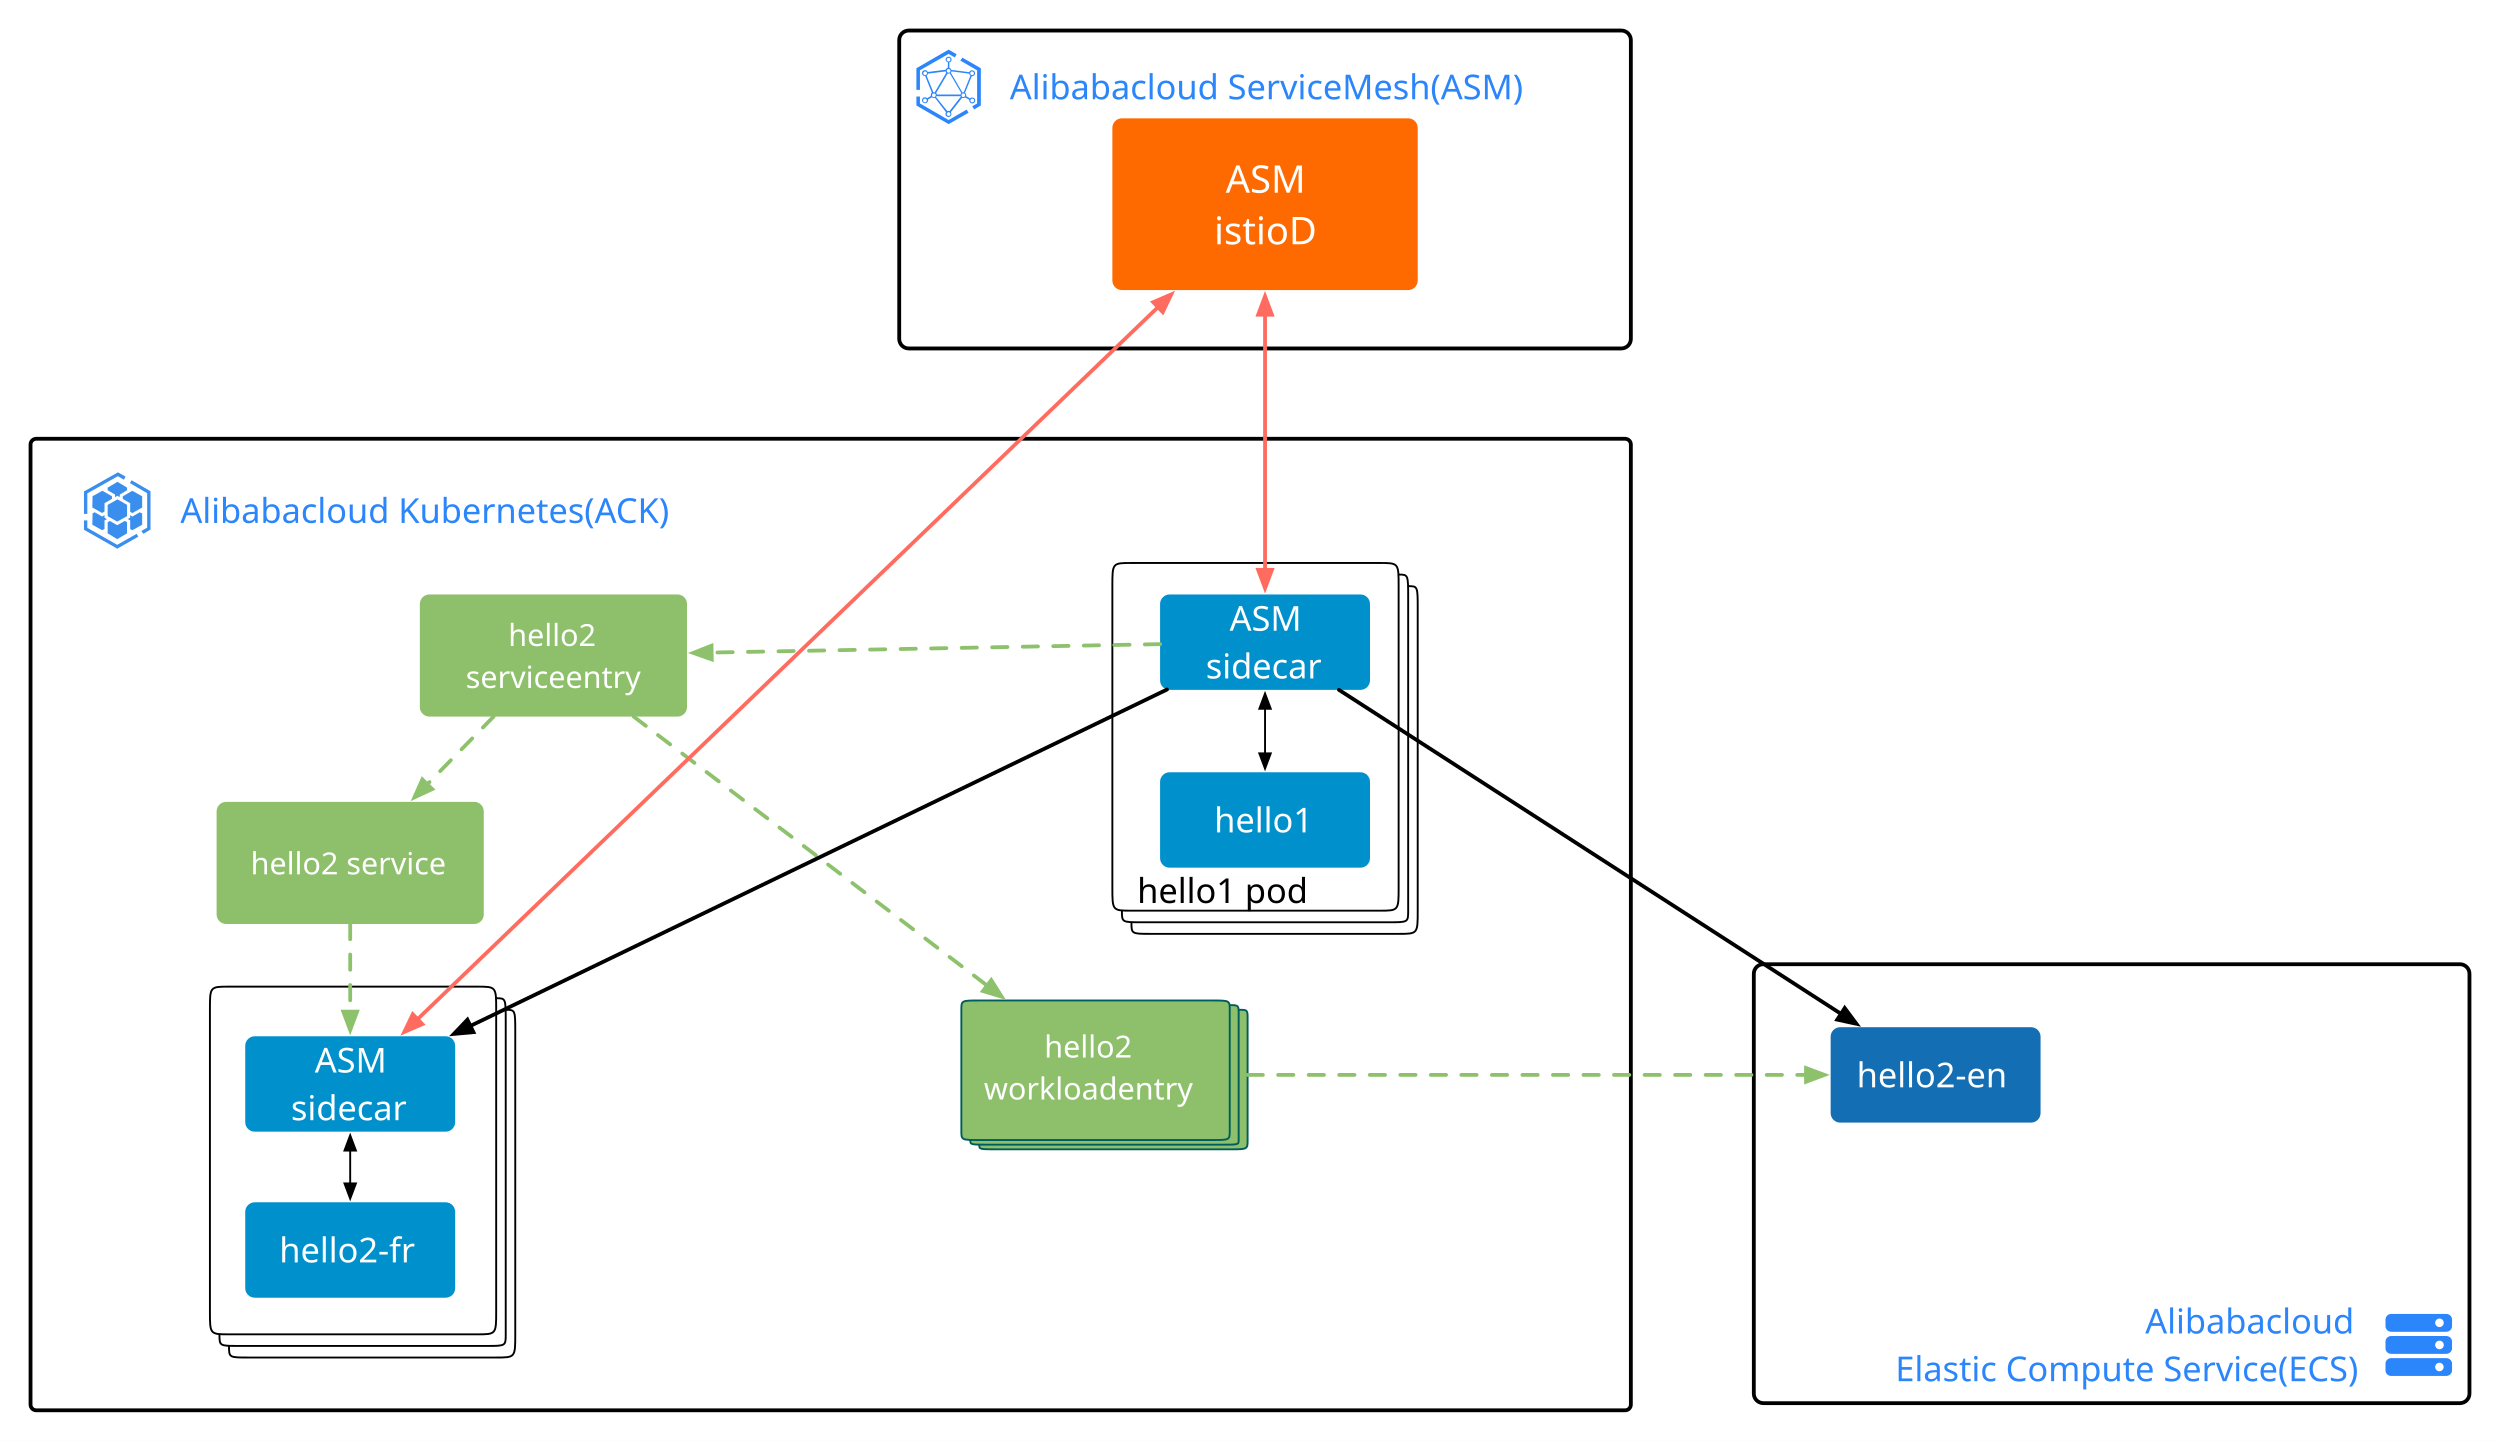
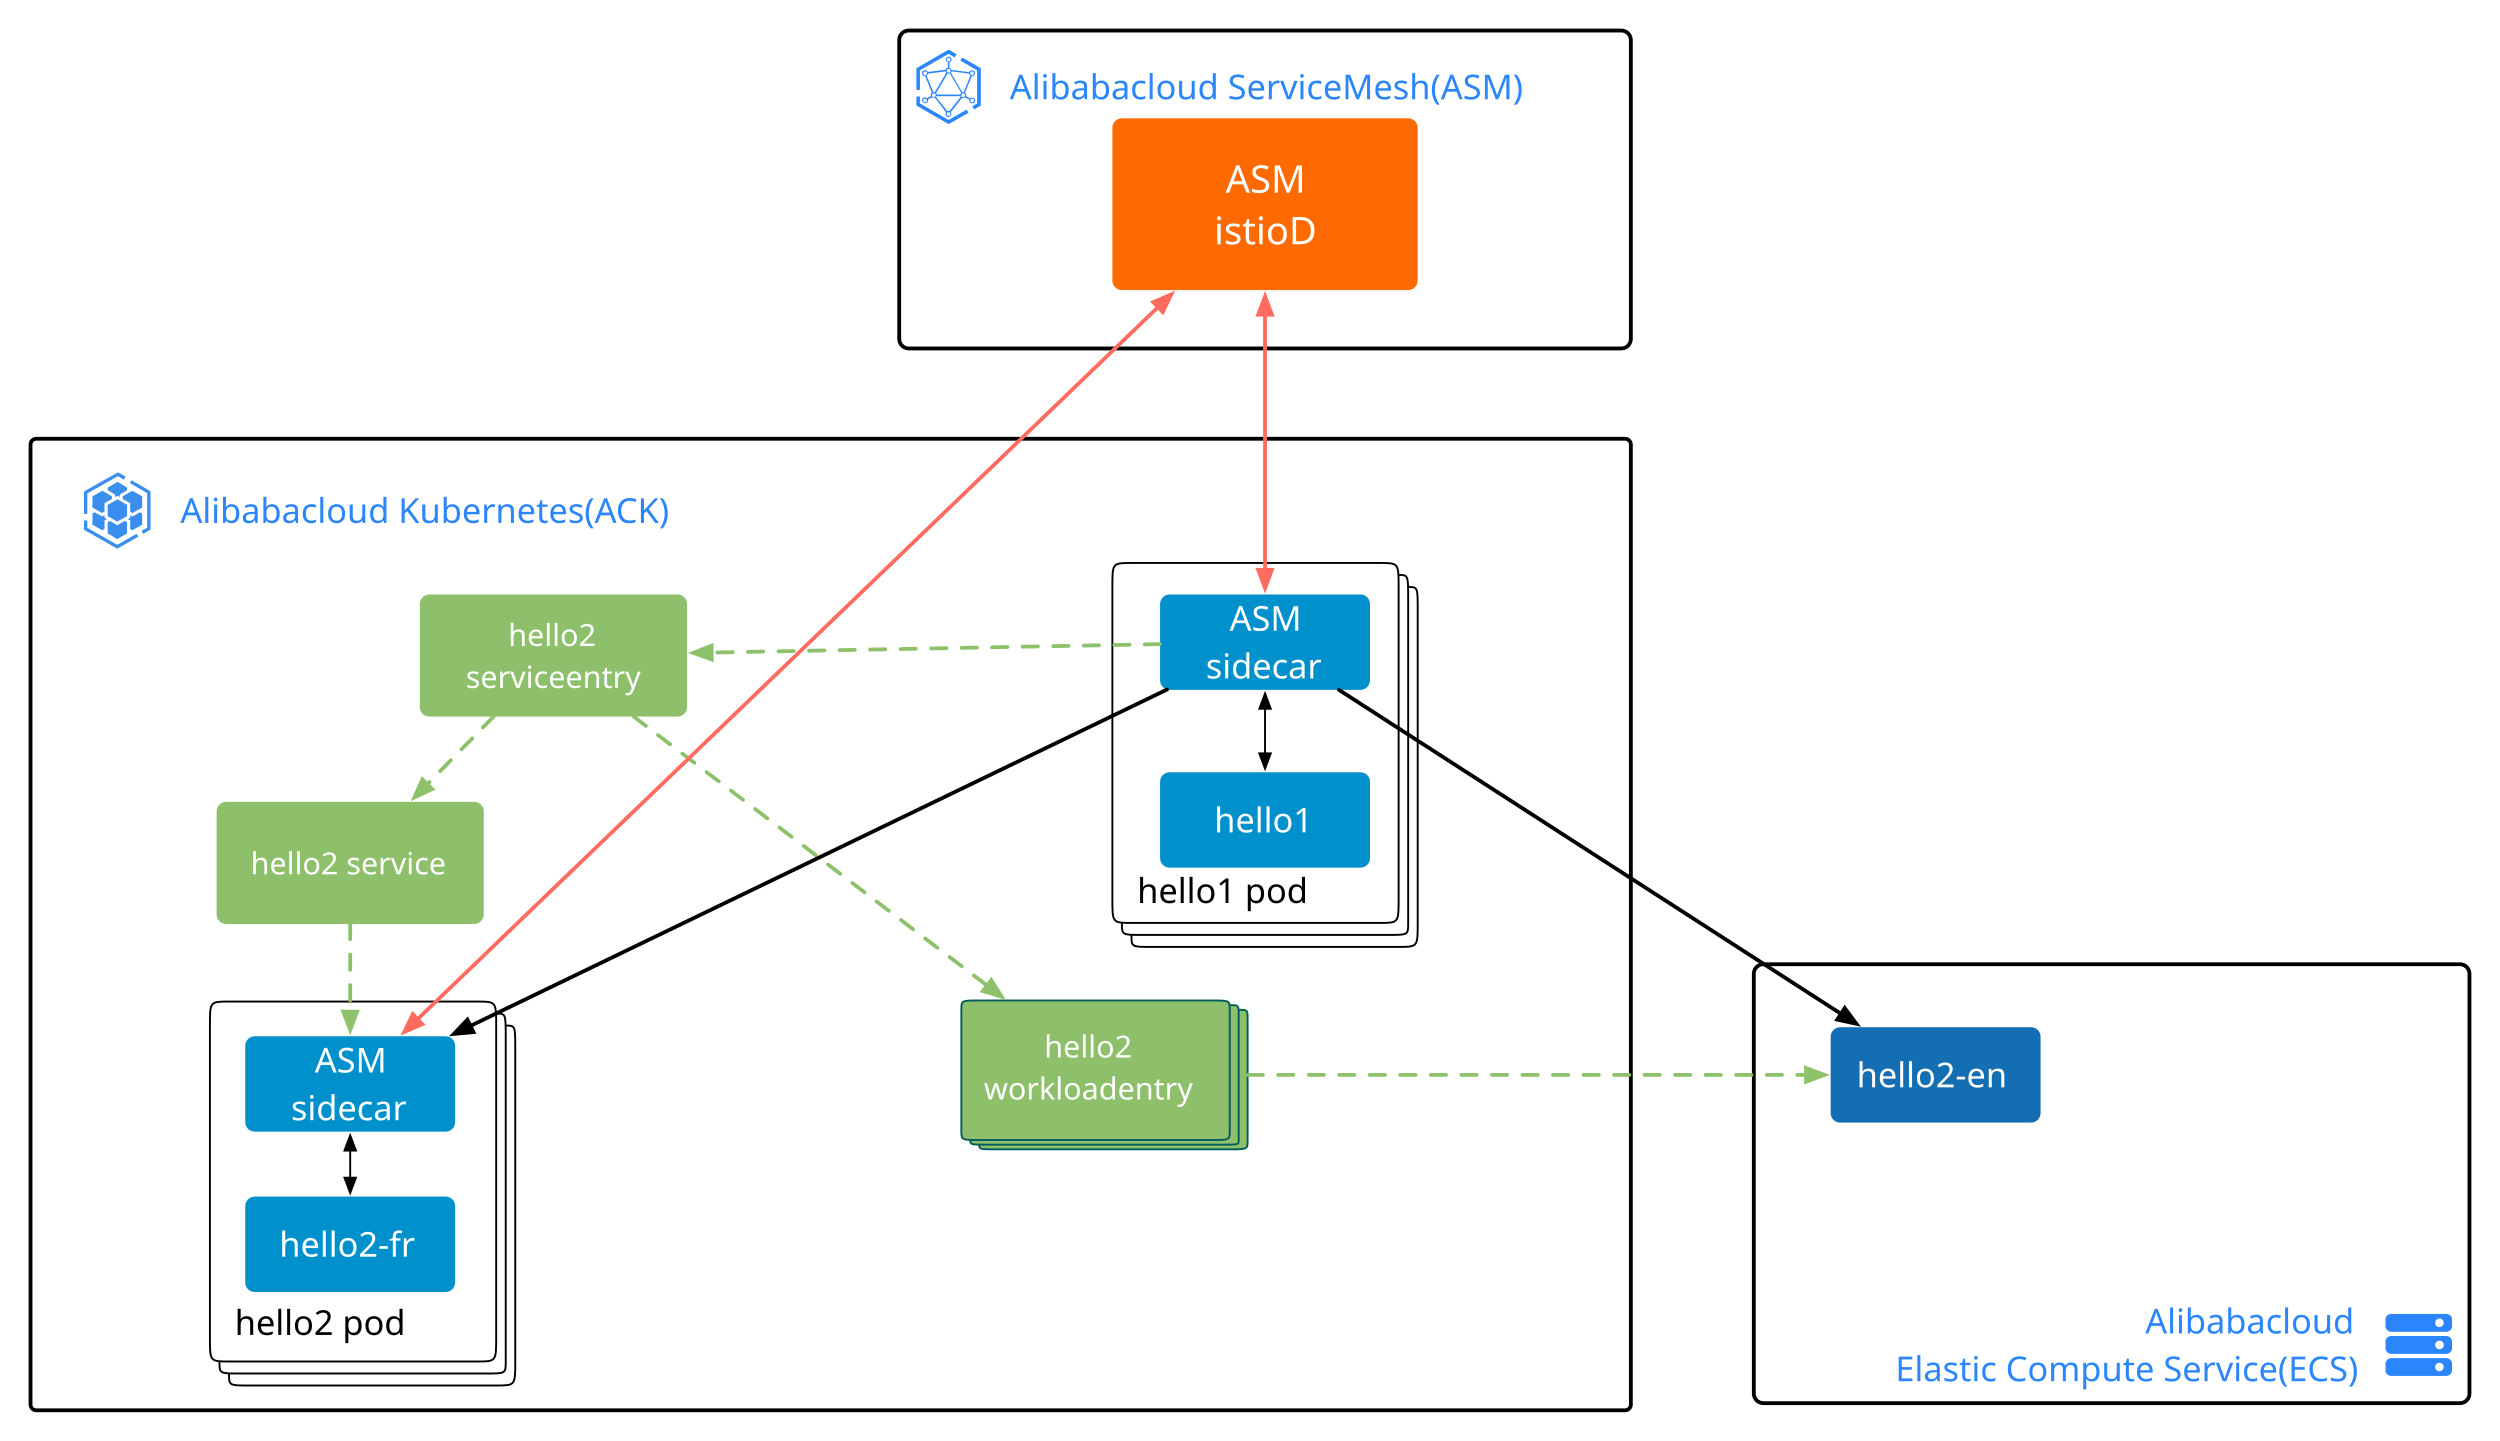
<svg xmlns="http://www.w3.org/2000/svg" version="1.1" viewBox="-91 -2990 1310 755" width="1310" height="755">
  <defs>
    <font-face font-family="Alibaba PuHuiTi" font-size="18" panose-1="0 2 6 0 4 1 1 1 1 1" units-per-em="1000" underline-position="-75" underline-thickness="50" slope="0" x-height="540" cap-height="694" ascent="1050.002" descent="-322.001" font-weight="400">
      <font-face-src>
        <font-face-name name="AlibabaPuHuiTiR" />
      </font-face-src>
    </font-face>
    <font-face font-family="Alibaba PuHuiTi" font-size="16" panose-1="0 2 6 0 4 1 1 1 1 1" units-per-em="1000" underline-position="-75" underline-thickness="50" slope="0" x-height="540" cap-height="694" ascent="1050.002" descent="-322.001" font-weight="400">
      <font-face-src>
        <font-face-name name="AlibabaPuHuiTiR" />
      </font-face-src>
    </font-face>
    <marker orient="auto" overflow="visible" markerUnits="strokeWidth" id="FilledArrow_Marker" stroke-linejoin="miter" stroke-miterlimit="10" viewBox="-1 -4 10 8" markerWidth="10" markerHeight="8" color="black">
      <g>
        <path d="M 8 0 L 0 -3 L 0 3 Z" fill="currentColor" stroke="currentColor" stroke-width="1" />
      </g>
    </marker>
    <marker orient="auto" overflow="visible" markerUnits="strokeWidth" id="FilledArrow_Marker_2" stroke-linejoin="miter" stroke-miterlimit="10" viewBox="-9 -4 10 8" markerWidth="10" markerHeight="8" color="black">
      <g>
        <path d="M -8 0 L 0 3 L 0 -3 Z" fill="currentColor" stroke="currentColor" stroke-width="1" />
      </g>
    </marker>
    <marker orient="auto" overflow="visible" markerUnits="strokeWidth" id="FilledArrow_Marker_3" stroke-linejoin="miter" stroke-miterlimit="10" viewBox="-1 -3 7 6" markerWidth="7" markerHeight="6" color="#8ec16c">
      <g>
        <path d="M 4.8 0 L 0 -1.8 L 0 1.8 Z" fill="currentColor" stroke="currentColor" stroke-width="1" />
      </g>
    </marker>
    <font-face font-family="Alibaba PuHuiTi" font-size="20" panose-1="0 2 6 0 4 1 1 1 1 1" units-per-em="1000" underline-position="-75" underline-thickness="50" slope="0" x-height="540" cap-height="694" ascent="1050.002" descent="-322.001" font-weight="400">
      <font-face-src>
        <font-face-name name="AlibabaPuHuiTiR" />
      </font-face-src>
    </font-face>
    <marker orient="auto" overflow="visible" markerUnits="strokeWidth" id="FilledArrow_Marker_4" stroke-linejoin="miter" stroke-miterlimit="10" viewBox="-1 -3 7 6" markerWidth="7" markerHeight="6" color="#ff6c5f">
      <g>
        <path d="M 4.8 0 L 0 -1.8 L 0 1.8 Z" fill="currentColor" stroke="currentColor" stroke-width="1" />
      </g>
    </marker>
    <marker orient="auto" overflow="visible" markerUnits="strokeWidth" id="FilledArrow_Marker_5" stroke-linejoin="miter" stroke-miterlimit="10" viewBox="-6 -3 7 6" markerWidth="7" markerHeight="6" color="#ff6c5f">
      <g>
        <path d="M -4.8 0 L 0 1.8 L 0 -1.8 Z" fill="currentColor" stroke="currentColor" stroke-width="1" />
      </g>
    </marker>
    <marker orient="auto" overflow="visible" markerUnits="strokeWidth" id="FilledArrow_Marker_6" stroke-linejoin="miter" stroke-miterlimit="10" viewBox="-1 -3 7 6" markerWidth="7" markerHeight="6" color="black">
      <g>
        <path d="M 4.8 0 L 0 -1.8 L 0 1.8 Z" fill="currentColor" stroke="currentColor" stroke-width="1" />
      </g>
    </marker>
  </defs>
  <g id="workloadentry" fill="none" fill-opacity="1" stroke-opacity="1" stroke-dasharray="none" stroke="none">
    <rect fill="white" x="-91" y="-2990" width="1310" height="755" />
    <g id="workloadentry: 图层 1">
      <g id="Graphic_36">
        <path d="M -72 -2760.079 L 760.569 -2760.079 C 762.226 -2760.079 763.569 -2758.736 763.569 -2757.079 L 763.569 -2254 C 763.569 -2252.343 762.226 -2251 760.569 -2251 L -72 -2251 C -73.657 -2251 -75 -2252.343 -75 -2254 L -75 -2757.079 C -75 -2758.736 -73.657 -2760.079 -72 -2760.079 Z" fill="white" />
        <path d="M -72 -2760.079 L 760.569 -2760.079 C 762.226 -2760.079 763.569 -2758.736 763.569 -2757.079 L 763.569 -2254 C 763.569 -2252.343 762.226 -2251 760.569 -2251 L -72 -2251 C -73.657 -2251 -75 -2252.343 -75 -2254 L -75 -2757.079 C -75 -2758.736 -73.657 -2760.079 -72 -2760.079 Z" stroke="black" stroke-linecap="round" stroke-linejoin="round" stroke-width="2" />
      </g>
      <g id="Graphic_35">
-         <path d="M 501.88 -2695 L 631.88 -2695 C 641.88 -2695 641.88 -2695 641.88 -2682.854 L 641.88 -2688.927 C 646.88 -2688.927 646.88 -2688.927 646.88 -2676.78 L 646.88 -2682.854 C 651.88 -2682.854 651.88 -2682.854 651.88 -2670.707 L 651.88 -2512.805 C 651.88 -2500.658 651.88 -2500.658 641.88 -2500.658 L 511.88 -2500.658 C 501.88 -2500.658 501.88 -2500.658 501.88 -2506.731 C 496.88 -2506.731 496.88 -2506.731 496.88 -2512.805 C 491.88 -2512.805 491.88 -2512.805 491.88 -2524.951 L 491.88 -2682.854 C 491.88 -2695 491.88 -2695 501.88 -2695 Z" fill="white" />
-         <path d="M 501.88 -2695 L 631.88 -2695 C 641.88 -2695 641.88 -2695 641.88 -2682.854 L 641.88 -2524.951 C 641.88 -2512.805 641.88 -2512.805 631.88 -2512.805 L 501.88 -2512.805 C 491.88 -2512.805 491.88 -2512.805 491.88 -2524.951 L 491.88 -2682.854 C 491.88 -2695 491.88 -2695 501.88 -2695 M 641.88 -2688.927 C 646.88 -2688.927 646.88 -2688.927 646.88 -2676.78 L 646.88 -2512.805 C 646.88 -2506.731 646.88 -2506.731 636.88 -2506.731 L 506.88 -2506.731 C 496.88 -2506.731 496.88 -2506.731 496.88 -2512.805 M 646.88 -2682.854 C 651.88 -2682.854 651.88 -2682.854 651.88 -2670.707 L 651.88 -2512.805 C 651.88 -2500.658 651.88 -2500.658 641.88 -2500.658 L 511.88 -2500.658 C 501.88 -2500.658 501.88 -2500.658 501.88 -2506.731" stroke="black" stroke-linecap="round" stroke-linejoin="round" stroke-width="1" />
+         <path d="M 501.88 -2695 L 631.88 -2695 C 641.88 -2695 641.88 -2695 641.88 -2682.426 L 641.88 -2688.713 C 646.88 -2688.713 646.88 -2688.713 646.88 -2676.139 L 646.88 -2682.426 C 651.88 -2682.426 651.88 -2682.426 651.88 -2669.852 L 651.88 -2506.39 C 651.88 -2493.816 651.88 -2493.816 641.88 -2493.816 L 511.88 -2493.816 C 501.88 -2493.816 501.88 -2493.816 501.88 -2500.103 C 496.88 -2500.103 496.88 -2500.103 496.88 -2506.39 C 491.88 -2506.39 491.88 -2506.39 491.88 -2518.964 L 491.88 -2682.426 C 491.88 -2695 491.88 -2695 501.88 -2695 Z" fill="white" />
+         <path d="M 501.88 -2695 L 631.88 -2695 C 641.88 -2695 641.88 -2695 641.88 -2682.426 L 641.88 -2518.964 C 641.88 -2506.39 641.88 -2506.39 631.88 -2506.39 L 501.88 -2506.39 C 491.88 -2506.39 491.88 -2506.39 491.88 -2518.964 L 491.88 -2682.426 C 491.88 -2695 491.88 -2695 501.88 -2695 M 641.88 -2688.713 C 646.88 -2688.713 646.88 -2688.713 646.88 -2676.139 L 646.88 -2506.39 C 646.88 -2500.103 646.88 -2500.103 636.88 -2500.103 L 506.88 -2500.103 C 496.88 -2500.103 496.88 -2500.103 496.88 -2506.39 M 646.88 -2682.426 C 651.88 -2682.426 651.88 -2682.426 651.88 -2669.852 L 651.88 -2506.39 C 651.88 -2493.816 651.88 -2493.816 641.88 -2493.816 L 511.88 -2493.816 C 501.88 -2493.816 501.88 -2493.816 501.88 -2500.103" stroke="black" stroke-linecap="round" stroke-linejoin="round" stroke-width="1" />
      </g>
      <g id="Graphic_34">
        <path d="M 521.88 -2585.333 L 621.88 -2585.333 C 624.641 -2585.333 626.88 -2583.095 626.88 -2580.333 L 626.88 -2540.333 C 626.88 -2537.572 624.641 -2535.333 621.88 -2535.333 L 521.88 -2535.333 C 519.118 -2535.333 516.88 -2537.572 516.88 -2540.333 L 516.88 -2580.333 C 516.88 -2583.095 519.118 -2585.333 521.88 -2585.333 Z" fill="#0091cd" />
        <path d="M 521.88 -2585.333 L 621.88 -2585.333 C 624.641 -2585.333 626.88 -2583.095 626.88 -2580.333 L 626.88 -2540.333 C 626.88 -2537.572 624.641 -2535.333 621.88 -2535.333 L 521.88 -2535.333 C 519.118 -2535.333 516.88 -2537.572 516.88 -2540.333 L 516.88 -2580.333 C 516.88 -2583.095 519.118 -2585.333 521.88 -2585.333 Z" stroke="black" stroke-linecap="round" stroke-linejoin="round" stroke-width="0" />
        <text transform="translate(521.8795 -2572.833)" fill="white">
          <tspan font-family="Alibaba PuHuiTi" font-size="18" font-weight="400" fill="white" x="23.351" y="19">hello1</tspan>
        </text>
      </g>
      <g id="Group_31">
        <g id="Graphic_33">
          <text transform="translate(3.525776 -2735)" fill="#2b85fb">
            <tspan font-family="Alibaba PuHuiTi" font-size="18" font-weight="400" fill="#2b85fb" x="0" y="19">Alibabacloud Kubernetes(ACK)</tspan>
          </text>
        </g>
        <g id="Graphic_32">
          <path d="M -15.899 -2710.275 L -16.906 -2711.774 L -13.885 -2713.53 L -13.885 -2731.587 L -22.925 -2736.856 L -22.059 -2738.355 L -12.129 -2732.594 L -12.129 -2712.523 L -15.899 -2710.275 Z M -45.244 -2720.697 L -47 -2720.697 L -47 -2732.477 L -29.201 -2742.5 L -25.197 -2740.252 L -26.087 -2738.612 L -29.225 -2740.486 L -45.244 -2731.47 L -45.244 -2720.697 Z M -29.576 -2702.5 L -47 -2712.406 L -47 -2717.301 L -45.244 -2717.301 L -45.244 -2713.413 L -29.576 -2704.514 L -19.412 -2710.275 L -18.522 -2708.776 L -29.576 -2702.5 Z M -30.7 -2730.837 L -34.588 -2733.109 L -34.588 -2734.491 L -29.436 -2737.512 L -24.424 -2734.491 L -24.424 -2733.109 L -28.194 -2730.861 L -28.311 -2729.479 L -29.436 -2730.228 L -30.7 -2729.479 Z M -22.785 -2721.821 L -22.785 -2726.317 L -26.672 -2728.566 L -26.672 -2729.947 L -21.66 -2732.828 L -16.508 -2729.947 L -16.508 -2724.046 L -21.66 -2721.165 L -22.785 -2721.821 Z M -34.588 -2710.533 L -34.588 -2716.294 L -33.464 -2717.043 L -29.576 -2714.795 L -25.571 -2717.043 L -24.447 -2716.411 L -24.447 -2710.509 L -29.6 -2707.488 L -34.588 -2710.533 Z M -22.785 -2712.781 L -22.785 -2717.301 L -24.049 -2718.05 L -22.785 -2718.683 L -22.785 -2720.064 L -21.66 -2719.315 L -17.773 -2721.563 L -16.508 -2720.931 L -16.508 -2715.029 L -21.66 -2712.149 L -22.785 -2712.781 Z M -34.588 -2719.549 L -34.588 -2725.451 L -29.436 -2728.331 L -24.424 -2725.451 L -24.424 -2719.549 L -29.576 -2716.669 Z M -42.621 -2715.053 L -42.504 -2720.954 L -41.379 -2721.587 L -37.492 -2719.338 L -36.227 -2720.088 L -36.227 -2718.706 L -34.963 -2717.957 L -36.227 -2717.324 L -36.227 -2712.804 L -37.492 -2712.172 L -42.621 -2715.053 Z M -42.621 -2724.069 L -42.504 -2729.971 L -37.351 -2732.851 L -32.34 -2729.971 L -32.34 -2728.589 L -36.227 -2726.341 L -36.227 -2721.961 L -37.492 -2721.212 L -42.621 -2724.069 Z" fill="#3a8eed" />
        </g>
      </g>
      <g id="Group_26">
        <g id="Graphic_30">
          <path d="M 385.19 -2974 L 758.569 -2974 C 761.331 -2974 763.569 -2971.761 763.569 -2969 L 763.569 -2812.409 C 763.569 -2809.648 761.331 -2807.409 758.569 -2807.409 L 385.19 -2807.409 C 382.428 -2807.409 380.19 -2809.648 380.19 -2812.409 L 380.19 -2969 C 380.19 -2971.761 382.428 -2974 385.19 -2974 Z" fill="white" />
          <path d="M 385.19 -2974 L 758.569 -2974 C 761.331 -2974 763.569 -2971.761 763.569 -2969 L 763.569 -2812.409 C 763.569 -2809.648 761.331 -2807.409 758.569 -2807.409 L 385.19 -2807.409 C 382.428 -2807.409 380.19 -2809.648 380.19 -2812.409 L 380.19 -2969 C 380.19 -2971.761 382.428 -2974 385.19 -2974 Z" stroke="black" stroke-linecap="round" stroke-linejoin="round" stroke-width="2" />
        </g>
        <g id="Group_27">
          <g id="Graphic_29">
            <text transform="translate(438.1262 -2956.981)" fill="#2b85fb">
              <tspan font-family="Alibaba PuHuiTi" font-size="18" font-weight="400" fill="#2b85fb" x="0" y="19">Alibabacloud ServiceMesh(ASM)</tspan>
            </text>
          </g>
          <g id="Graphic_28">
            <path d="M 391.044 -2939.406 L 391.044 -2935.795 L 406.074 -2927.109 L 415.541 -2932.574 L 416.517 -2930.915 L 406.074 -2924.962 L 389.19 -2934.721 L 389.19 -2939.406 Z M 406.074 -2960.291 C 406.952 -2960.291 407.635 -2959.608 407.635 -2958.73 C 407.635 -2958.047 407.147 -2957.461 406.464 -2957.266 L 406.464 -2954.436 C 406.952 -2954.338 407.343 -2953.85 407.538 -2953.362 L 416.907 -2952.191 C 417.102 -2952.776 417.688 -2953.167 418.371 -2953.167 C 419.249 -2953.167 419.932 -2952.484 419.932 -2951.605 C 419.932 -2950.727 419.249 -2950.044 418.371 -2950.044 L 418.176 -2950.044 L 414.662 -2941.358 C 415.053 -2941.065 415.345 -2940.577 415.345 -2940.089 C 415.345 -2939.894 415.345 -2939.699 415.248 -2939.601 L 417.297 -2938.43 C 417.59 -2938.723 417.981 -2938.918 418.469 -2938.918 C 419.347 -2938.918 420.03 -2938.235 420.03 -2937.356 C 420.03 -2936.478 419.347 -2935.795 418.469 -2935.795 C 417.59 -2935.795 416.907 -2936.478 416.907 -2937.356 L 416.907 -2937.747 L 414.76 -2938.918 C 414.565 -2938.723 414.174 -2938.625 413.784 -2938.625 C 413.589 -2938.625 413.296 -2938.625 413.101 -2938.723 L 407.245 -2931.208 C 407.44 -2930.915 407.538 -2930.622 407.538 -2930.232 C 407.538 -2929.354 406.855 -2928.67 405.976 -2928.67 C 405.098 -2928.67 404.415 -2929.354 404.415 -2930.232 C 404.415 -2930.622 404.512 -2930.915 404.707 -2931.208 L 398.949 -2938.723 C 398.754 -2938.625 398.559 -2938.625 398.364 -2938.625 C 397.973 -2938.625 397.583 -2938.82 397.29 -2939.015 L 395.241 -2937.844 C 395.241 -2937.747 395.338 -2937.552 395.338 -2937.454 C 395.338 -2936.576 394.655 -2935.892 393.777 -2935.892 C 392.898 -2935.892 392.118 -2936.576 392.118 -2937.454 C 392.118 -2938.332 392.801 -2939.015 393.679 -2939.015 C 394.07 -2939.015 394.558 -2938.82 394.753 -2938.528 L 396.802 -2939.699 C 396.802 -2939.894 396.705 -2939.991 396.705 -2940.187 C 396.705 -2940.675 396.9 -2941.163 397.29 -2941.455 L 393.777 -2950.141 L 393.679 -2950.141 C 392.801 -2950.141 392.118 -2950.825 392.118 -2951.703 C 392.118 -2952.581 392.801 -2953.265 393.679 -2953.265 C 394.362 -2953.265 394.85 -2952.874 395.143 -2952.289 L 404.512 -2953.46 C 404.707 -2953.948 405.098 -2954.436 405.683 -2954.533 L 405.683 -2957.363 C 405 -2957.559 404.512 -2958.144 404.512 -2958.827 C 404.512 -2959.608 405.195 -2960.291 406.074 -2960.291 Z M 406.074 -2931.208 C 405.586 -2931.208 405.098 -2930.817 405.098 -2930.232 C 405.098 -2929.744 405.488 -2929.256 406.074 -2929.256 C 406.659 -2929.256 407.05 -2929.646 407.05 -2930.232 C 406.952 -2930.817 406.562 -2931.208 406.074 -2931.208 Z M 412.32 -2939.601 L 399.73 -2939.601 C 399.632 -2939.406 399.632 -2939.308 399.437 -2939.211 L 405.391 -2931.793 C 405.586 -2931.891 405.781 -2931.891 405.976 -2931.891 C 406.171 -2931.891 406.367 -2931.891 406.562 -2931.793 L 412.418 -2939.308 C 412.515 -2939.308 412.418 -2939.503 412.32 -2939.601 Z M 413.296 -2959.803 L 422.958 -2954.24 L 422.958 -2934.721 L 419.444 -2932.672 L 418.469 -2934.331 L 421.006 -2935.795 L 421.006 -2953.167 L 412.222 -2958.242 L 413.296 -2959.803 Z M 393.679 -2938.332 C 393.191 -2938.332 392.703 -2937.942 392.703 -2937.356 C 392.703 -2936.771 393.094 -2936.38 393.679 -2936.38 C 394.265 -2936.38 394.655 -2936.771 394.655 -2937.356 C 394.655 -2937.942 394.167 -2938.332 393.679 -2938.332 Z M 418.469 -2938.332 C 417.981 -2938.332 417.493 -2937.942 417.493 -2937.356 C 417.493 -2936.771 417.883 -2936.38 418.469 -2936.38 C 418.957 -2936.38 419.444 -2936.771 419.444 -2937.356 C 419.444 -2937.942 418.957 -2938.332 418.469 -2938.332 Z M 413.784 -2941.065 C 413.296 -2941.065 412.808 -2940.675 412.808 -2940.089 C 412.808 -2939.503 413.198 -2939.113 413.784 -2939.113 C 414.272 -2939.113 414.76 -2939.503 414.76 -2940.089 C 414.76 -2940.675 414.369 -2941.065 413.784 -2941.065 Z M 398.364 -2941.065 C 397.876 -2941.065 397.388 -2940.675 397.388 -2940.089 C 397.388 -2939.503 397.778 -2939.113 398.364 -2939.113 C 398.852 -2939.113 399.34 -2939.503 399.34 -2940.089 C 399.34 -2940.675 398.852 -2941.065 398.364 -2941.065 Z M 406.074 -2951.41 C 405.879 -2951.41 405.683 -2951.41 405.586 -2951.508 L 399.535 -2941.26 C 399.73 -2941.065 399.828 -2940.772 399.925 -2940.479 L 412.32 -2940.479 C 412.32 -2940.772 412.515 -2941.065 412.71 -2941.26 L 406.659 -2951.605 C 406.464 -2951.41 406.269 -2951.41 406.074 -2951.41 Z M 404.512 -2952.581 L 395.241 -2951.41 C 395.143 -2950.922 394.948 -2950.532 394.558 -2950.337 L 398.071 -2941.651 L 398.266 -2941.651 C 398.461 -2941.651 398.657 -2941.651 398.754 -2941.553 L 404.805 -2951.8 C 404.707 -2952.093 404.61 -2952.289 404.512 -2952.581 Z M 407.245 -2951.898 L 413.296 -2941.553 C 413.491 -2941.651 413.589 -2941.651 413.784 -2941.651 L 413.979 -2941.651 L 417.493 -2950.337 C 417.2 -2950.629 416.907 -2950.922 416.907 -2951.41 L 407.635 -2952.581 C 407.538 -2952.386 407.44 -2952.093 407.245 -2951.898 Z M 406.074 -2964 L 410.27 -2961.56 L 409.295 -2959.901 L 406.074 -2961.755 L 391.044 -2953.167 L 391.044 -2942.919 L 389.19 -2942.919 L 389.19 -2954.24 Z M 418.371 -2952.581 C 417.883 -2952.581 417.395 -2952.191 417.395 -2951.605 C 417.395 -2951.02 417.785 -2950.629 418.371 -2950.629 C 418.957 -2950.629 419.347 -2951.02 419.347 -2951.605 C 419.347 -2952.191 418.859 -2952.581 418.371 -2952.581 Z M 393.777 -2952.581 C 393.289 -2952.581 392.801 -2952.191 392.801 -2951.605 C 392.801 -2951.02 393.191 -2950.629 393.777 -2950.629 C 394.265 -2950.629 394.753 -2951.02 394.753 -2951.605 C 394.753 -2952.191 394.265 -2952.581 393.777 -2952.581 Z M 406.074 -2953.85 C 405.586 -2953.85 405.098 -2953.46 405.098 -2952.874 C 405.098 -2952.386 405.488 -2951.898 406.074 -2951.898 C 406.659 -2951.898 407.05 -2952.289 407.05 -2952.874 C 406.952 -2953.46 406.562 -2953.85 406.074 -2953.85 Z M 406.074 -2959.706 C 405.586 -2959.706 405.098 -2959.315 405.098 -2958.73 C 405.098 -2958.144 405.488 -2957.754 406.074 -2957.754 C 406.659 -2957.754 407.05 -2958.144 407.05 -2958.73 C 407.05 -2959.315 406.562 -2959.706 406.074 -2959.706 Z" fill="#2b85fb" />
          </g>
        </g>
      </g>
      <g id="Graphic_25">
        <path d="M 521.88 -2678.5 L 621.88 -2678.5 C 624.641 -2678.5 626.88 -2676.261 626.88 -2673.5 L 626.88 -2633.5 C 626.88 -2630.739 624.641 -2628.5 621.88 -2628.5 L 521.88 -2628.5 C 519.118 -2628.5 516.88 -2630.739 516.88 -2633.5 L 516.88 -2673.5 C 516.88 -2676.261 519.118 -2678.5 521.88 -2678.5 Z" fill="#0091cd" />
        <path d="M 521.88 -2678.5 L 621.88 -2678.5 C 624.641 -2678.5 626.88 -2676.261 626.88 -2673.5 L 626.88 -2633.5 C 626.88 -2630.739 624.641 -2628.5 621.88 -2628.5 L 521.88 -2628.5 C 519.118 -2628.5 516.88 -2630.739 516.88 -2633.5 L 516.88 -2673.5 C 516.88 -2676.261 519.118 -2678.5 521.88 -2678.5 Z" stroke="black" stroke-linecap="round" stroke-linejoin="round" stroke-width="0" />
        <text transform="translate(521.8795 -2678.5)" fill="white">
          <tspan font-family="Alibaba PuHuiTi" font-size="18" font-weight="400" fill="white" x="31.433" y="19">ASM</tspan>
          <tspan font-family="Alibaba PuHuiTi" font-size="18" font-weight="400" fill="white" x="18.968" y="44">sidecar</tspan>
        </text>
      </g>
      <g id="Graphic_24">
        <text transform="translate(504.8795 -2535.833)" fill="black">
          <tspan font-family="Alibaba PuHuiTi" font-size="18" font-weight="400" fill="black" x="0" y="19">hello1 pod</tspan>
        </text>
      </g>
      <g id="Graphic_23">
        <path d="M 27.5 -2569.833 L 157.5 -2569.833 C 160.261 -2569.833 162.5 -2567.595 162.5 -2564.833 L 162.5 -2510.833 C 162.5 -2508.072 160.261 -2505.833 157.5 -2505.833 L 27.5 -2505.833 C 24.739 -2505.833 22.5 -2508.072 22.5 -2510.833 L 22.5 -2564.833 C 22.5 -2567.595 24.739 -2569.833 27.5 -2569.833 Z" fill="#8ec06c" />
        <path d="M 27.5 -2569.833 L 157.5 -2569.833 C 160.261 -2569.833 162.5 -2567.595 162.5 -2564.833 L 162.5 -2510.833 C 162.5 -2508.072 160.261 -2505.833 157.5 -2505.833 L 27.5 -2505.833 C 24.739 -2505.833 22.5 -2508.072 22.5 -2510.833 L 22.5 -2564.833 C 22.5 -2567.595 24.739 -2569.833 27.5 -2569.833 Z" stroke="black" stroke-linecap="round" stroke-linejoin="round" stroke-width="0" />
        <text transform="translate(27.5 -2548.833)" fill="white">
          <tspan font-family="Alibaba PuHuiTi" font-size="16" font-weight="400" fill="white" x="12.816" y="17">hello2 service</tspan>
        </text>
      </g>
      <g id="Line_22">
        <line x1="571.88" y1="-2618.6" x2="571.88" y2="-2595.233" marker-end="url(#FilledArrow_Marker)" marker-start="url(#FilledArrow_Marker_2)" stroke="black" stroke-linecap="round" stroke-linejoin="round" stroke-width="1" />
      </g>
      <g id="Line_21">
        <line x1="167.638" y1="-2614.5" x2="132.891" y2="-2579.046" marker-end="url(#FilledArrow_Marker_3)" stroke="#8ec16c" stroke-linecap="round" stroke-linejoin="round" stroke-dasharray="8.0,8.0" stroke-width="2" />
      </g>
      <g id="Graphic_20">
        <path d="M 134 -2678.5 L 264 -2678.5 C 266.761 -2678.5 269 -2676.261 269 -2673.5 L 269 -2619.5 C 269 -2616.739 266.761 -2614.5 264 -2614.5 L 134 -2614.5 C 131.239 -2614.5 129 -2616.739 129 -2619.5 L 129 -2673.5 C 129 -2676.261 131.239 -2678.5 134 -2678.5 Z" fill="#8ec06c" />
        <path d="M 134 -2678.5 L 264 -2678.5 C 266.761 -2678.5 269 -2676.261 269 -2673.5 L 269 -2619.5 C 269 -2616.739 266.761 -2614.5 264 -2614.5 L 134 -2614.5 C 131.239 -2614.5 129 -2616.739 129 -2619.5 L 129 -2673.5 C 129 -2676.261 131.239 -2678.5 134 -2678.5 Z" stroke="black" stroke-linecap="round" stroke-linejoin="round" stroke-width="0" />
        <text transform="translate(134 -2668.5)" fill="white">
          <tspan font-family="Alibaba PuHuiTi" font-size="16" font-weight="400" fill="white" x="41.312" y="17">hello2</tspan>
          <tspan font-family="Alibaba PuHuiTi" font-size="16" font-weight="400" fill="white" x="19.048" y="39">serviceentry</tspan>
        </text>
      </g>
      <g id="Graphic_19">
        <path d="M 422.125 -2465.75 L 544 -2465.75 C 553.375 -2465.75 553.375 -2465.75 553.375 -2460.875 L 553.375 -2463.312 C 558.062 -2463.312 558.062 -2463.312 558.062 -2458.438 L 558.062 -2460.875 C 562.75 -2460.875 562.75 -2460.875 562.75 -2456 L 562.75 -2392.625 C 562.75 -2387.75 562.75 -2387.75 553.375 -2387.75 L 431.5 -2387.75 C 422.125 -2387.75 422.125 -2387.75 422.125 -2390.188 C 417.438 -2390.188 417.438 -2390.188 417.438 -2392.625 C 412.75 -2392.625 412.75 -2392.625 412.75 -2397.5 L 412.75 -2460.875 C 412.75 -2465.75 412.75 -2465.75 422.125 -2465.75 Z" fill="#8ec06c" />
        <path d="M 422.125 -2465.75 L 544 -2465.75 C 553.375 -2465.75 553.375 -2465.75 553.375 -2460.875 L 553.375 -2397.5 C 553.375 -2392.625 553.375 -2392.625 544 -2392.625 L 422.125 -2392.625 C 412.75 -2392.625 412.75 -2392.625 412.75 -2397.5 L 412.75 -2460.875 C 412.75 -2465.75 412.75 -2465.75 422.125 -2465.75 M 553.375 -2463.312 C 558.062 -2463.312 558.062 -2463.312 558.062 -2458.438 L 558.062 -2392.625 C 558.062 -2390.188 558.062 -2390.188 548.688 -2390.188 L 426.812 -2390.188 C 417.438 -2390.188 417.438 -2390.188 417.438 -2392.625 M 558.062 -2460.875 C 562.75 -2460.875 562.75 -2460.875 562.75 -2456 L 562.75 -2392.625 C 562.75 -2387.75 562.75 -2387.75 553.375 -2387.75 L 431.5 -2387.75 C 422.125 -2387.75 422.125 -2387.75 422.125 -2390.188" stroke="#005c5d" stroke-linecap="round" stroke-linejoin="round" stroke-width="1" />
        <text transform="translate(420.75 -2452.845)" fill="white">
          <tspan font-family="Alibaba PuHuiTi" font-size="16" font-weight="400" fill="white" x="35.437" y="17">hello2</tspan>
          <tspan font-family="Alibaba PuHuiTi" font-size="16" font-weight="400" fill="white" x="3.821" y="39">workloadentry</tspan>
        </text>
      </g>
      <g id="Line_18">
        <line x1="241.048" y1="-2614.5" x2="426.239" y2="-2473.562" marker-end="url(#FilledArrow_Marker_3)" stroke="#8ec16c" stroke-linecap="round" stroke-linejoin="round" stroke-dasharray="8.0,8.0" stroke-width="2" />
      </g>
      <g id="Graphic_17">
        <path d="M 496.88 -2928 L 646.88 -2928 C 649.641 -2928 651.88 -2925.761 651.88 -2923 L 651.88 -2843 C 651.88 -2840.239 649.641 -2838 646.88 -2838 L 496.88 -2838 C 494.118 -2838 491.88 -2840.239 491.88 -2843 L 491.88 -2923 C 491.88 -2925.761 494.118 -2928 496.88 -2928 Z" fill="#ff6a00" />
        <path d="M 496.88 -2928 L 646.88 -2928 C 649.641 -2928 651.88 -2925.761 651.88 -2923 L 651.88 -2843 C 651.88 -2840.239 649.641 -2838 646.88 -2838 L 496.88 -2838 C 494.118 -2838 491.88 -2840.239 491.88 -2843 L 491.88 -2923 C 491.88 -2925.761 494.118 -2928 496.88 -2928 Z" stroke="black" stroke-linecap="round" stroke-linejoin="round" stroke-width="0" />
        <text transform="translate(496.8795 -2910)" fill="white">
          <tspan font-family="Alibaba PuHuiTi" font-size="20" font-weight="400" fill="white" x="54.37" y="21">ASM</tspan>
          <tspan font-family="Alibaba PuHuiTi" font-size="20" font-weight="400" fill="white" x="48.31" y="48">istioD</tspan>
        </text>
      </g>
      <g id="Line_16">
        <line x1="571.88" y1="-2825.1" x2="571.88" y2="-2691.4" marker-end="url(#FilledArrow_Marker_4)" marker-start="url(#FilledArrow_Marker_5)" stroke="#ff6c5f" stroke-linecap="round" stroke-linejoin="round" stroke-width="2" />
      </g>
      <g id="Group_12">
        <g id="Graphic_15">
          <path d="M 833 -2484.75 L 1198 -2484.75 C 1200.761 -2484.75 1203 -2482.511 1203 -2479.75 L 1203 -2259.75 C 1203 -2256.989 1200.761 -2254.75 1198 -2254.75 L 833 -2254.75 C 830.239 -2254.75 828 -2256.989 828 -2259.75 L 828 -2479.75 C 828 -2482.511 830.239 -2484.75 833 -2484.75 Z" fill="white" />
          <path d="M 833 -2484.75 L 1198 -2484.75 C 1200.761 -2484.75 1203 -2482.511 1203 -2479.75 L 1203 -2259.75 C 1203 -2256.989 1200.761 -2254.75 1198 -2254.75 L 833 -2254.75 C 830.239 -2254.75 828 -2256.989 828 -2259.75 L 828 -2479.75 C 828 -2482.511 830.239 -2484.75 833 -2484.75 Z" stroke="black" stroke-linecap="round" stroke-linejoin="round" stroke-width="2" />
        </g>
        <g id="Graphic_14">
          <text transform="translate(902.1624 -2310.25)" fill="#2b85fb">
            <tspan font-family="Alibaba PuHuiTi" font-size="18" font-weight="400" fill="#2b85fb" x="130.932" y="19">Alibabacloud </tspan>
            <tspan font-family="Alibaba PuHuiTi" font-size="18" font-weight="400" fill="#2b85fb" x="15916157e-19" y="44">Elastic Compute Service(ECS)</tspan>
          </text>
        </g>
        <g id="Graphic_13">
          <path d="M 1190.76 -2268.995 L 1162.09 -2268.995 C 1160.373 -2268.995 1159 -2270.239 1159 -2271.956 L 1159 -2275.39 C 1159 -2277.106 1160.395 -2278.351 1162.09 -2278.351 L 1190.76 -2278.351 C 1192.476 -2278.351 1193.871 -2277.106 1193.871 -2275.39 L 1193.871 -2271.956 C 1193.85 -2270.239 1192.476 -2268.995 1190.76 -2268.995 Z M 1187.283 -2275.926 C 1186.039 -2275.926 1185.03 -2274.917 1185.03 -2273.694 C 1185.03 -2272.45 1186.039 -2271.441 1187.283 -2271.441 C 1188.528 -2271.484 1189.494 -2272.514 1189.472 -2273.737 C 1189.429 -2274.917 1188.485 -2275.883 1187.283 -2275.926 Z M 1190.76 -2280.583 L 1162.09 -2280.583 C 1160.373 -2280.583 1159 -2281.827 1159 -2283.544 L 1159 -2286.977 C 1159 -2288.694 1160.395 -2289.939 1162.09 -2289.939 L 1190.76 -2289.939 C 1192.476 -2289.939 1193.871 -2288.694 1193.871 -2286.977 L 1193.871 -2283.544 C 1193.85 -2281.827 1192.476 -2280.583 1190.76 -2280.583 Z M 1187.283 -2287.492 C 1186.039 -2287.492 1185.03 -2286.484 1185.03 -2285.239 C 1185.03 -2283.995 1186.039 -2283.008 1187.283 -2282.986 C 1188.528 -2282.986 1189.536 -2283.973 1189.536 -2285.218 C 1189.558 -2286.484 1188.549 -2287.492 1187.283 -2287.492 C 1187.305 -2287.492 1187.305 -2287.492 1187.283 -2287.492 Z M 1190.76 -2292.149 L 1162.09 -2292.149 C 1160.373 -2292.149 1159 -2293.394 1159 -2295.11 L 1159 -2298.544 C 1159 -2300.261 1160.395 -2301.505 1162.09 -2301.505 L 1190.76 -2301.505 C 1192.476 -2301.505 1193.871 -2300.261 1193.871 -2298.544 L 1193.871 -2295.11 C 1193.85 -2293.394 1192.476 -2292.149 1190.76 -2292.149 Z M 1187.283 -2299.081 C 1186.039 -2299.081 1185.03 -2298.072 1185.03 -2296.827 C 1185.03 -2295.583 1186.039 -2294.595 1187.283 -2294.595 C 1188.506 -2294.595 1189.515 -2295.604 1189.515 -2296.827 C 1189.536 -2298.072 1188.528 -2299.081 1187.283 -2299.081 Z" fill="#2b85fb" />
        </g>
      </g>
      <g id="Graphic_11">
        <path d="M 873.259 -2451.75 L 973.259 -2451.75 C 976.02 -2451.75 978.259 -2449.511 978.259 -2446.75 L 978.259 -2406.75 C 978.259 -2403.989 976.02 -2401.75 973.259 -2401.75 L 873.259 -2401.75 C 870.497 -2401.75 868.259 -2403.989 868.259 -2406.75 L 868.259 -2446.75 C 868.259 -2449.511 870.497 -2451.75 873.259 -2451.75 Z" fill="#146eb4" />
        <path d="M 873.259 -2451.75 L 973.259 -2451.75 C 976.02 -2451.75 978.259 -2449.511 978.259 -2446.75 L 978.259 -2406.75 C 978.259 -2403.989 976.02 -2401.75 973.259 -2401.75 L 873.259 -2401.75 C 870.497 -2401.75 868.259 -2403.989 868.259 -2406.75 L 868.259 -2446.75 C 868.259 -2449.511 870.497 -2451.75 873.259 -2451.75 Z" stroke="black" stroke-linecap="round" stroke-linejoin="round" stroke-width="0" />
        <text transform="translate(873.259 -2439.25)" fill="white">
          <tspan font-family="Alibaba PuHuiTi" font-size="18" font-weight="400" fill="white" x="8.627" y="19">hello2-en</tspan>
        </text>
      </g>
      <g id="Line_10">
        <line x1="610.62" y1="-2628.5" x2="873.679" y2="-2458.745" marker-end="url(#FilledArrow_Marker_6)" stroke="black" stroke-linecap="round" stroke-linejoin="round" stroke-width="2" />
      </g>
      <g id="Line_9">
        <line x1="562.75" y1="-2426.75" x2="855.359" y2="-2426.75" marker-end="url(#FilledArrow_Marker_3)" stroke="#8ec16c" stroke-linecap="round" stroke-linejoin="round" stroke-dasharray="8.0,8.0" stroke-width="2" />
      </g>
      <g id="Graphic_8">
-         <path d="M 29 -2473 L 159 -2473 C 169 -2473 169 -2473 169 -2460.854 L 169 -2466.927 C 174 -2466.927 174 -2466.927 174 -2454.78 L 174 -2460.854 C 179 -2460.854 179 -2460.854 179 -2448.707 L 179 -2290.805 C 179 -2278.658 179 -2278.658 169 -2278.658 L 39 -2278.658 C 29 -2278.658 29 -2278.658 29 -2284.731 C 24 -2284.731 24 -2284.731 24 -2290.805 C 19 -2290.805 19 -2290.805 19 -2302.951 L 19 -2460.854 C 19 -2473 19 -2473 29 -2473 Z" fill="white" />
-         <path d="M 29 -2473 L 159 -2473 C 169 -2473 169 -2473 169 -2460.854 L 169 -2302.951 C 169 -2290.805 169 -2290.805 159 -2290.805 L 29 -2290.805 C 19 -2290.805 19 -2290.805 19 -2302.951 L 19 -2460.854 C 19 -2473 19 -2473 29 -2473 M 169 -2466.927 C 174 -2466.927 174 -2466.927 174 -2454.78 L 174 -2290.805 C 174 -2284.731 174 -2284.731 164 -2284.731 L 34 -2284.731 C 24 -2284.731 24 -2284.731 24 -2290.805 M 174 -2460.854 C 179 -2460.854 179 -2460.854 179 -2448.707 L 179 -2290.805 C 179 -2278.658 179 -2278.658 169 -2278.658 L 39 -2278.658 C 29 -2278.658 29 -2278.658 29 -2284.731" stroke="black" stroke-linecap="round" stroke-linejoin="round" stroke-width="1" />
+         <path d="M 29 -2465.184 L 159 -2465.184 C 169 -2465.184 169 -2465.184 169 -2452.61 L 169 -2458.897 C 174 -2458.897 174 -2458.897 174 -2446.323 L 174 -2452.61 C 179 -2452.61 179 -2452.61 179 -2440.036 L 179 -2276.574 C 179 -2264 179 -2264 169 -2264 L 39 -2264 C 29 -2264 29 -2264 29 -2270.287 C 24 -2270.287 24 -2270.287 24 -2276.574 C 19 -2276.574 19 -2276.574 19 -2289.148 L 19 -2452.61 C 19 -2465.184 19 -2465.184 29 -2465.184 Z" fill="white" />
+         <path d="M 29 -2465.184 L 159 -2465.184 C 169 -2465.184 169 -2465.184 169 -2452.61 L 169 -2289.148 C 169 -2276.574 169 -2276.574 159 -2276.574 L 29 -2276.574 C 19 -2276.574 19 -2276.574 19 -2289.148 L 19 -2452.61 C 19 -2465.184 19 -2465.184 29 -2465.184 M 169 -2458.897 C 174 -2458.897 174 -2458.897 174 -2446.323 L 174 -2276.574 C 174 -2270.287 174 -2270.287 164 -2270.287 L 34 -2270.287 C 24 -2270.287 24 -2270.287 24 -2276.574 M 174 -2452.61 C 179 -2452.61 179 -2452.61 179 -2440.036 L 179 -2276.574 C 179 -2264 179 -2264 169 -2264 L 39 -2264 C 29 -2264 29 -2264 29 -2270.287" stroke="black" stroke-linecap="round" stroke-linejoin="round" stroke-width="1" />
      </g>
      <g id="Graphic_7">
-         <path d="M 42.5 -2360 L 142.5 -2360 C 145.261 -2360 147.5 -2357.761 147.5 -2355 L 147.5 -2315 C 147.5 -2312.239 145.261 -2310 142.5 -2310 L 42.5 -2310 C 39.739 -2310 37.5 -2312.239 37.5 -2315 L 37.5 -2355 C 37.5 -2357.761 39.739 -2360 42.5 -2360 Z" fill="#0091cd" />
-         <path d="M 42.5 -2360 L 142.5 -2360 C 145.261 -2360 147.5 -2357.761 147.5 -2355 L 147.5 -2315 C 147.5 -2312.239 145.261 -2310 142.5 -2310 L 42.5 -2310 C 39.739 -2310 37.5 -2312.239 37.5 -2315 L 37.5 -2355 C 37.5 -2357.761 39.739 -2360 42.5 -2360 Z" stroke="black" stroke-linecap="round" stroke-linejoin="round" stroke-width="0" />
-         <text transform="translate(42.5 -2347.5)" fill="white">
+         <path d="M 42.5 -2363 L 142.5 -2363 C 145.261 -2363 147.5 -2360.761 147.5 -2358 L 147.5 -2318 C 147.5 -2315.239 145.261 -2313 142.5 -2313 L 42.5 -2313 C 39.739 -2313 37.5 -2315.239 37.5 -2318 L 37.5 -2358 C 37.5 -2360.761 39.739 -2363 42.5 -2363 Z" fill="#0091cd" />
+         <path d="M 42.5 -2363 L 142.5 -2363 C 145.261 -2363 147.5 -2360.761 147.5 -2358 L 147.5 -2318 C 147.5 -2315.239 145.261 -2313 142.5 -2313 L 42.5 -2313 C 39.739 -2313 37.5 -2315.239 37.5 -2318 L 37.5 -2358 C 37.5 -2360.761 39.739 -2363 42.5 -2363 Z" stroke="black" stroke-linecap="round" stroke-linejoin="round" stroke-width="0" />
+         <text transform="translate(42.5 -2350.5)" fill="white">
          <tspan font-family="Alibaba PuHuiTi" font-size="18" font-weight="400" fill="white" x="12.839" y="19">hello2-fr</tspan>
        </text>
      </g>
      <g id="Graphic_6">
        <path d="M 42.5 -2447 L 142.5 -2447 C 145.261 -2447 147.5 -2444.761 147.5 -2442 L 147.5 -2402 C 147.5 -2399.239 145.261 -2397 142.5 -2397 L 42.5 -2397 C 39.739 -2397 37.5 -2399.239 37.5 -2402 L 37.5 -2442 C 37.5 -2444.761 39.739 -2447 42.5 -2447 Z" fill="#0091cd" />
        <path d="M 42.5 -2447 L 142.5 -2447 C 145.261 -2447 147.5 -2444.761 147.5 -2442 L 147.5 -2402 C 147.5 -2399.239 145.261 -2397 142.5 -2397 L 42.5 -2397 C 39.739 -2397 37.5 -2399.239 37.5 -2402 L 37.5 -2442 C 37.5 -2444.761 39.739 -2447 42.5 -2447 Z" stroke="black" stroke-linecap="round" stroke-linejoin="round" stroke-width="0" />
        <text transform="translate(42.5 -2447)" fill="white">
          <tspan font-family="Alibaba PuHuiTi" font-size="18" font-weight="400" fill="white" x="31.433" y="19">ASM</tspan>
          <tspan font-family="Alibaba PuHuiTi" font-size="18" font-weight="400" fill="white" x="18.968" y="44">sidecar</tspan>
        </text>
      </g>
      <g id="Line_5">
        <line x1="520.506" y1="-2628.691" x2="155.49" y2="-2452.419" marker-end="url(#FilledArrow_Marker_6)" stroke="black" stroke-linecap="round" stroke-linejoin="round" stroke-width="2" />
      </g>
      <g id="Line_4">
        <line x1="516.88" y1="-2652.468" x2="281.898" y2="-2648.056" marker-end="url(#FilledArrow_Marker_3)" stroke="#8ec16c" stroke-linecap="round" stroke-linejoin="round" stroke-dasharray="8.0,8.0" stroke-width="2" />
      </g>
      <g id="Line_3">
        <line x1="92.5" y1="-2505.833" x2="92.5" y2="-2459.9" marker-end="url(#FilledArrow_Marker_3)" stroke="#8ec16c" stroke-linecap="round" stroke-linejoin="round" stroke-dasharray="8.0,8.0" stroke-width="2" />
      </g>
      <g id="Line_2">
-         <line x1="92.5" y1="-2387.1" x2="92.5" y2="-2369.9" marker-end="url(#FilledArrow_Marker)" marker-start="url(#FilledArrow_Marker_2)" stroke="black" stroke-linecap="round" stroke-linejoin="round" stroke-width="1" />
+         <line x1="92.5" y1="-2387.1" x2="92.5" y2="-2372.9" marker-end="url(#FilledArrow_Marker)" marker-start="url(#FilledArrow_Marker_2)" stroke="black" stroke-linecap="round" stroke-linejoin="round" stroke-width="1" />
      </g>
      <g id="Line_103">
        <line x1="515.787" y1="-2829.058" x2="127.795" y2="-2455.942" marker-end="url(#FilledArrow_Marker_4)" marker-start="url(#FilledArrow_Marker_5)" stroke="#ff6c5f" stroke-linecap="round" stroke-linejoin="round" stroke-width="2" />
+       </g>
+       <g id="Graphic_104">
+         <text transform="translate(32 -2309.5)" fill="black">
+           <tspan font-family="Alibaba PuHuiTi" font-size="18" font-weight="400" fill="black" x="0" y="19">hello2 pod</tspan>
+         </text>
      </g>
    </g>
  </g>
</svg>
